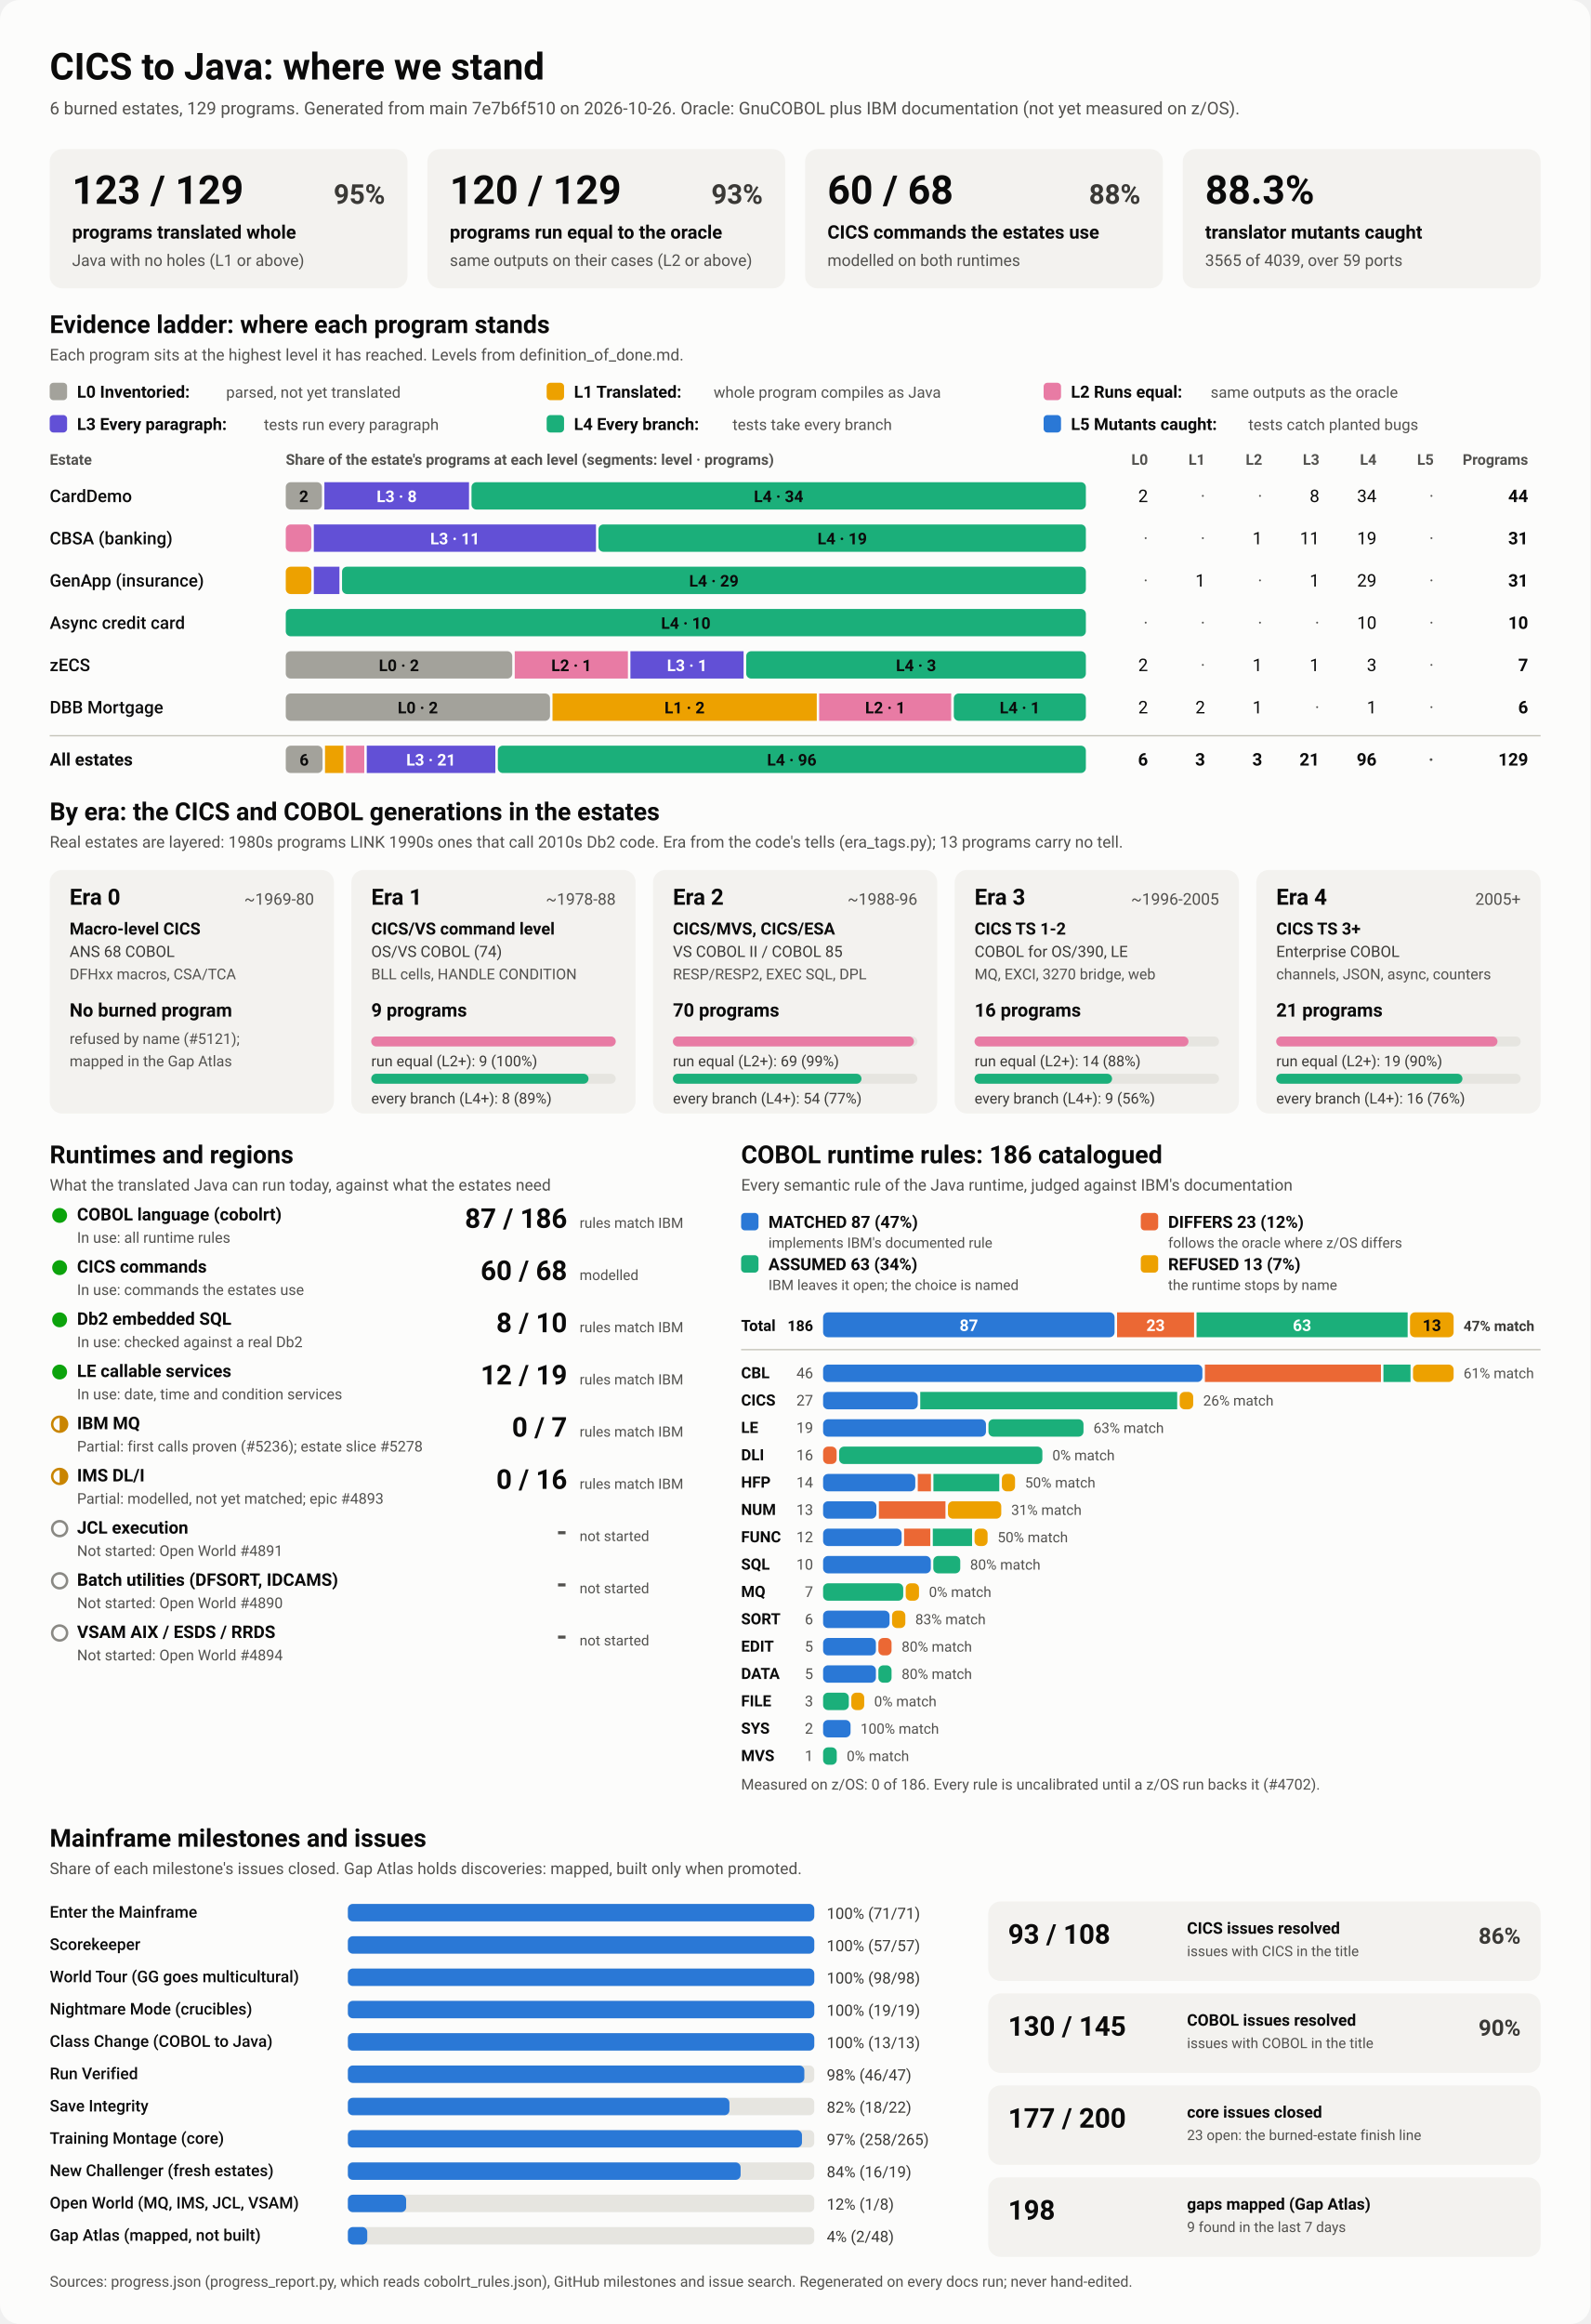
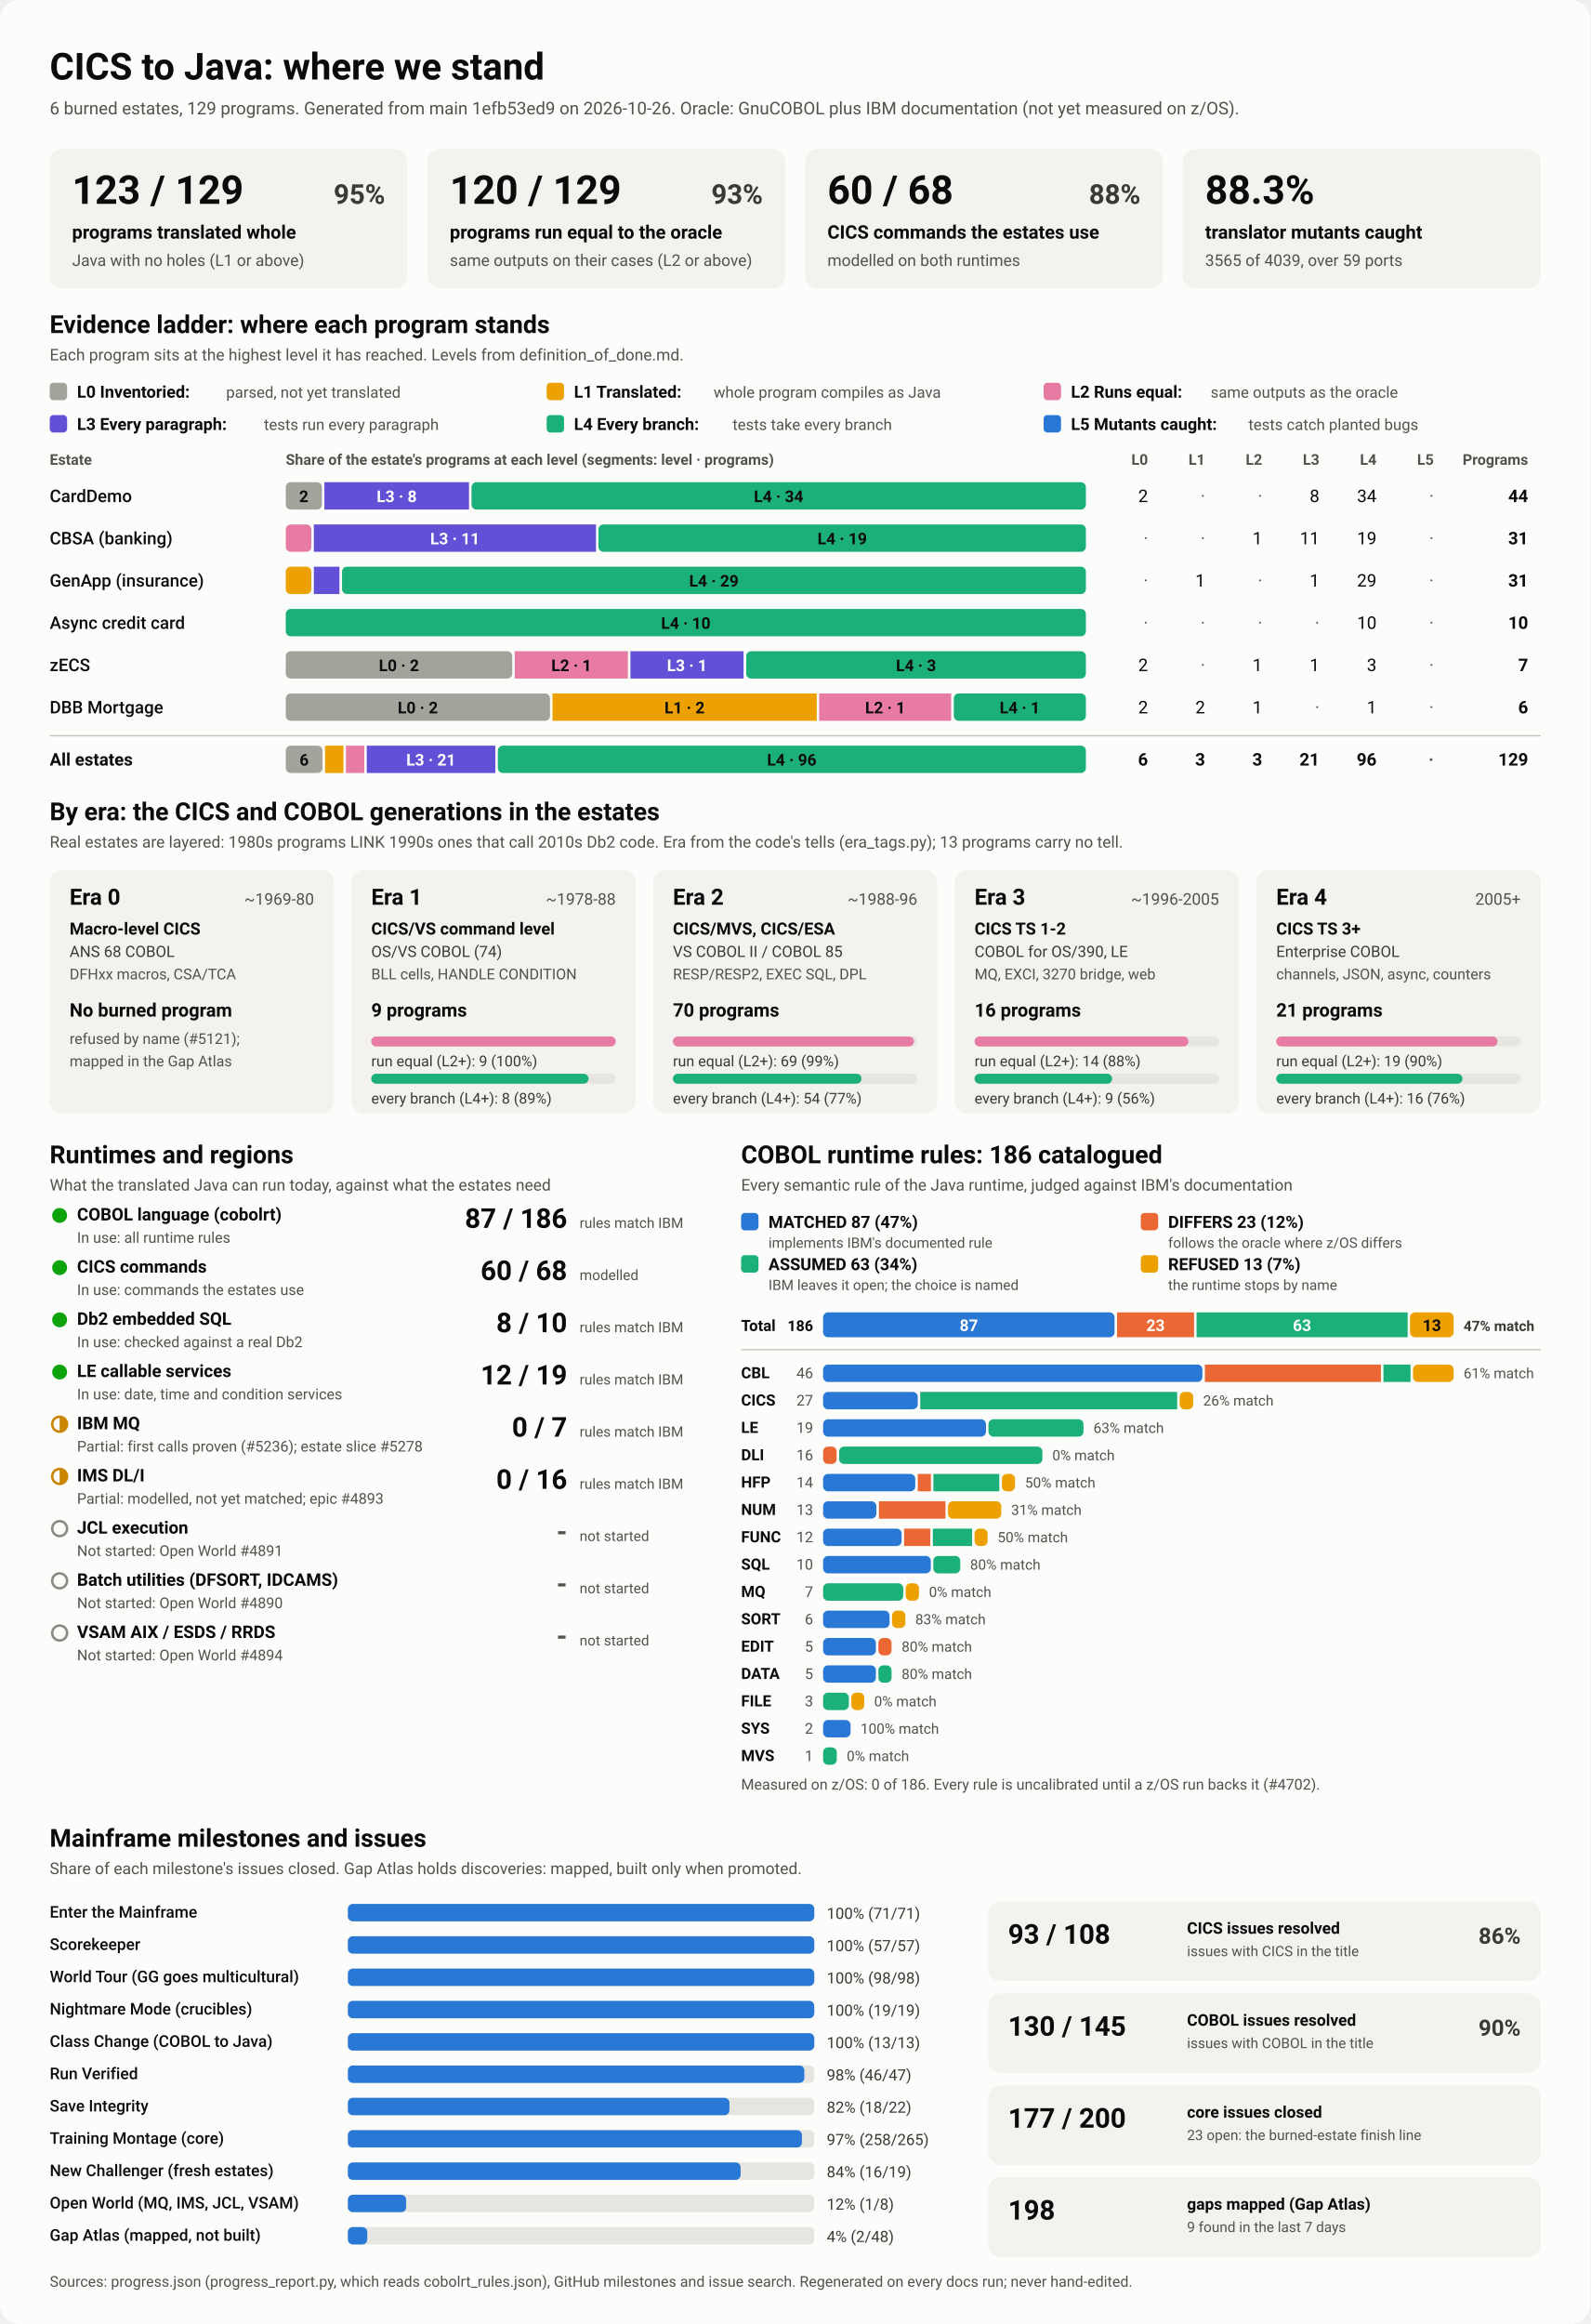
<svg xmlns="http://www.w3.org/2000/svg" viewBox="0 0 1280 1870" width="1280" height="1870" role="img" aria-labelledby="ttl">
  <style>
    svg { font-family: system-ui, -apple-system, 'Segoe UI', Roboto, Helvetica, Arial, sans-serif; }
    .bg { fill: #fcfcfb; }
    .card { fill: #f3f2ef; }
    .track { fill: #e6e5e0; }
    .rule { stroke: #c3c2b7; stroke-width: 1; }
    .t1 { fill: #0b0b0b; } .t2 { fill: #3a3936; } .t3 { fill: #52514e; }
    .on-dark { fill: #ffffff; } .on-light { fill: #0b0b0b; }
    .lv0 { fill: #a3a29b; } .lv1 { fill: #eda100; } .lv2 { fill: #e87ba4; } .lv3 { fill: #6250d6; } .lv4 { fill: #1baf7a; } .lv5 { fill: #2a78d6; } 
    .s0 { fill: #2a78d6; } .s1 { fill: #eb6834; } .s2 { fill: #1baf7a; } .s3 { fill: #eda100; } 
    .prog { fill: #2a78d6; }
    .st-good { fill: #0ca30c; } .st-warn { fill: none; stroke: #c98500; stroke-width: 2; }
    .st-warn-fill { fill: #c98500; } .st-none { fill: none; stroke: #8a8984; stroke-width: 2; }
    @media (prefers-color-scheme: dark) {
      .bg { fill: #1a1a19; } .card { fill: #242422; } .track { fill: #383835; } .rule { stroke: #52514e; }
      .t1 { fill: #f0efec; } .t2 { fill: #dddcd6; } .t3 { fill: #c3c2b7; }
      .on-light { fill: #0b0b0b; } .prog { fill: #3987e5; }
      .lv0 { fill: #6b6a64; } .lv1 { fill: #c98500; } .lv2 { fill: #d55181; } .lv3 { fill: #9085e9; } .lv4 { fill: #199e70; } .lv5 { fill: #3987e5; } 
      .s0 { fill: #3987e5; } .s1 { fill: #d95926; } .s2 { fill: #199e70; } .s3 { fill: #c98500; } 
    }
  </style>
  <rect class="bg" width="1280" height="1870" rx="16" />
  <text x="40.0" y="64.0" class="t1" font-size="30" font-weight="700" text-anchor="start">CICS to Java: where we stand</text>
-   <text x="40.0" y="92.0" class="t3" font-size="14" font-weight="400" text-anchor="start">6 burned estates, 129 programs. Generated from main 7e7b6f510 on 2026-10-26. Oracle: GnuCOBOL plus IBM documentation (not yet measured on z/OS).</text>
+   <text x="40.0" y="92.0" class="t3" font-size="14" font-weight="400" text-anchor="start">6 burned estates, 129 programs. Generated from main 1efb53ed9 on 2026-10-26. Oracle: GnuCOBOL plus IBM documentation (not yet measured on z/OS).</text>
  <rect x="40.0" y="120.0" width="288.0" height="112.0" rx="10" class="card" />
  <text x="58.0" y="164.0" class="t1" font-size="32" font-weight="700" text-anchor="start">123 / 129</text>
  <text x="310.0" y="164.0" class="t2" font-size="22" font-weight="600" text-anchor="end">95%</text>
  <text x="58.0" y="192.0" class="t1" font-size="15" font-weight="600" text-anchor="start">programs translated whole</text>
  <text x="58.0" y="214.0" class="t3" font-size="13" font-weight="400" text-anchor="start">Java with no holes (L1 or above)</text>
  <rect x="344.0" y="120.0" width="288.0" height="112.0" rx="10" class="card" />
  <text x="362.0" y="164.0" class="t1" font-size="32" font-weight="700" text-anchor="start">120 / 129</text>
  <text x="614.0" y="164.0" class="t2" font-size="22" font-weight="600" text-anchor="end">93%</text>
  <text x="362.0" y="192.0" class="t1" font-size="15" font-weight="600" text-anchor="start">programs run equal to the oracle</text>
  <text x="362.0" y="214.0" class="t3" font-size="13" font-weight="400" text-anchor="start">same outputs on their cases (L2 or above)</text>
  <rect x="648.0" y="120.0" width="288.0" height="112.0" rx="10" class="card" />
  <text x="666.0" y="164.0" class="t1" font-size="32" font-weight="700" text-anchor="start">60 / 68</text>
  <text x="918.0" y="164.0" class="t2" font-size="22" font-weight="600" text-anchor="end">88%</text>
  <text x="666.0" y="192.0" class="t1" font-size="15" font-weight="600" text-anchor="start">CICS commands the estates use</text>
  <text x="666.0" y="214.0" class="t3" font-size="13" font-weight="400" text-anchor="start">modelled on both runtimes</text>
  <rect x="952.0" y="120.0" width="288.0" height="112.0" rx="10" class="card" />
  <text x="970.0" y="164.0" class="t1" font-size="32" font-weight="700" text-anchor="start">88.3%</text>
  <text x="970.0" y="192.0" class="t1" font-size="15" font-weight="600" text-anchor="start">translator mutants caught</text>
  <text x="970.0" y="214.0" class="t3" font-size="13" font-weight="400" text-anchor="start">3565 of 4039, over 59 ports</text>
  <text x="40.0" y="268.0" class="t1" font-size="20" font-weight="700" text-anchor="start">Evidence ladder: where each program stands</text>
  <text x="40.0" y="290.0" class="t3" font-size="13" font-weight="400" text-anchor="start">Each program sits at the highest level it has reached. Levels from definition_of_done.md.</text>
  <rect x="40.0" y="308.0" width="14.0" height="14.0" rx="3" class="lv0" />
  <text x="62.0" y="320.0" class="t1" font-size="13.5" font-weight="600" text-anchor="start">L0 Inventoried:</text>
  <text x="182.0" y="320.0" class="t3" font-size="12.5" font-weight="400" text-anchor="start">parsed, not yet translated</text>
  <rect x="440.0" y="308.0" width="14.0" height="14.0" rx="3" class="lv1" />
  <text x="462.0" y="320.0" class="t1" font-size="13.5" font-weight="600" text-anchor="start">L1 Translated:</text>
  <text x="574.4" y="320.0" class="t3" font-size="12.5" font-weight="400" text-anchor="start">whole program compiles as Java</text>
  <rect x="840.0" y="308.0" width="14.0" height="14.0" rx="3" class="lv2" />
  <text x="862.0" y="320.0" class="t1" font-size="13.5" font-weight="600" text-anchor="start">L2 Runs equal:</text>
  <text x="974.4" y="320.0" class="t3" font-size="12.5" font-weight="400" text-anchor="start">same outputs as the oracle</text>
  <rect x="40.0" y="334.0" width="14.0" height="14.0" rx="3" class="lv3" />
  <text x="62.0" y="346.0" class="t1" font-size="13.5" font-weight="600" text-anchor="start">L3 Every paragraph:</text>
  <text x="212.4" y="346.0" class="t3" font-size="12.5" font-weight="400" text-anchor="start">tests run every paragraph</text>
  <rect x="440.0" y="334.0" width="14.0" height="14.0" rx="3" class="lv4" />
  <text x="462.0" y="346.0" class="t1" font-size="13.5" font-weight="600" text-anchor="start">L4 Every branch:</text>
  <text x="589.6" y="346.0" class="t3" font-size="12.5" font-weight="400" text-anchor="start">tests take every branch</text>
  <rect x="840.0" y="334.0" width="14.0" height="14.0" rx="3" class="lv5" />
  <text x="862.0" y="346.0" class="t1" font-size="13.5" font-weight="600" text-anchor="start">L5 Mutants caught:</text>
  <text x="1004.8" y="346.0" class="t3" font-size="12.5" font-weight="400" text-anchor="start">tests catch planted bugs</text>
  <text x="40.0" y="374.0" class="t3" font-size="12" font-weight="600" text-anchor="start">Estate</text>
  <text x="230.0" y="374.0" class="t3" font-size="12" font-weight="600" text-anchor="start">Share of the estate's programs at each level (segments: level · programs)</text>
  <text x="924.0" y="374.0" class="t3" font-size="12" font-weight="600" text-anchor="end">L0</text>
  <text x="970.0" y="374.0" class="t3" font-size="12" font-weight="600" text-anchor="end">L1</text>
  <text x="1016.0" y="374.0" class="t3" font-size="12" font-weight="600" text-anchor="end">L2</text>
  <text x="1062.0" y="374.0" class="t3" font-size="12" font-weight="600" text-anchor="end">L3</text>
  <text x="1108.0" y="374.0" class="t3" font-size="12" font-weight="600" text-anchor="end">L4</text>
  <text x="1154.0" y="374.0" class="t3" font-size="12" font-weight="600" text-anchor="end">L5</text>
  <text x="1230.0" y="374.0" class="t3" font-size="12" font-weight="600" text-anchor="end">Programs</text>
  <text x="40.0" y="404.0" class="t1" font-size="14" font-weight="500" text-anchor="start">CardDemo</text>
  <rect x="230.0" y="388.0" width="29.1" height="22.0" rx="4" class="lv0" />
  <text x="244.5" y="404.0" class="on-light" font-size="13" font-weight="600" text-anchor="middle">2</text>
  <rect x="261.1" y="388.0" width="116.4" height="22.0" rx="0" class="lv3" />
  <text x="319.3" y="404.0" class="on-dark" font-size="13" font-weight="600" text-anchor="middle">L3 · 8</text>
  <rect x="379.5" y="388.0" width="494.5" height="22.0" rx="4" class="lv4" />
  <text x="626.7" y="404.0" class="on-light" font-size="13" font-weight="600" text-anchor="middle">L4 · 34</text>
  <text x="924.0" y="404.0" class="t1" font-size="14" font-weight="400" text-anchor="end">2</text>
  <text x="970.0" y="404.0" class="t3" font-size="14" font-weight="400" text-anchor="end">·</text>
  <text x="1016.0" y="404.0" class="t3" font-size="14" font-weight="400" text-anchor="end">·</text>
  <text x="1062.0" y="404.0" class="t1" font-size="14" font-weight="400" text-anchor="end">8</text>
  <text x="1108.0" y="404.0" class="t1" font-size="14" font-weight="400" text-anchor="end">34</text>
  <text x="1154.0" y="404.0" class="t3" font-size="14" font-weight="400" text-anchor="end">·</text>
  <text x="1230.0" y="404.0" class="t1" font-size="14" font-weight="700" text-anchor="end">44</text>
  <text x="40.0" y="438.0" class="t1" font-size="14" font-weight="500" text-anchor="start">CBSA (banking)</text>
  <rect x="230.0" y="422.0" width="20.6" height="22.0" rx="4" class="lv2" />
  <rect x="252.6" y="422.0" width="227.1" height="22.0" rx="0" class="lv3" />
  <text x="366.2" y="438.0" class="on-dark" font-size="13" font-weight="600" text-anchor="middle">L3 · 11</text>
  <rect x="481.7" y="422.0" width="392.3" height="22.0" rx="4" class="lv4" />
  <text x="677.9" y="438.0" class="on-light" font-size="13" font-weight="600" text-anchor="middle">L4 · 19</text>
  <text x="924.0" y="438.0" class="t3" font-size="14" font-weight="400" text-anchor="end">·</text>
  <text x="970.0" y="438.0" class="t3" font-size="14" font-weight="400" text-anchor="end">·</text>
  <text x="1016.0" y="438.0" class="t1" font-size="14" font-weight="400" text-anchor="end">1</text>
  <text x="1062.0" y="438.0" class="t1" font-size="14" font-weight="400" text-anchor="end">11</text>
  <text x="1108.0" y="438.0" class="t1" font-size="14" font-weight="400" text-anchor="end">19</text>
  <text x="1154.0" y="438.0" class="t3" font-size="14" font-weight="400" text-anchor="end">·</text>
  <text x="1230.0" y="438.0" class="t1" font-size="14" font-weight="700" text-anchor="end">31</text>
  <text x="40.0" y="472.0" class="t1" font-size="14" font-weight="500" text-anchor="start">GenApp (insurance)</text>
  <rect x="230.0" y="456.0" width="20.6" height="22.0" rx="4" class="lv1" />
  <rect x="252.6" y="456.0" width="20.6" height="22.0" rx="0" class="lv3" />
  <rect x="275.3" y="456.0" width="598.7" height="22.0" rx="4" class="lv4" />
  <text x="574.6" y="472.0" class="on-light" font-size="13" font-weight="600" text-anchor="middle">L4 · 29</text>
  <text x="924.0" y="472.0" class="t3" font-size="14" font-weight="400" text-anchor="end">·</text>
  <text x="970.0" y="472.0" class="t1" font-size="14" font-weight="400" text-anchor="end">1</text>
  <text x="1016.0" y="472.0" class="t3" font-size="14" font-weight="400" text-anchor="end">·</text>
  <text x="1062.0" y="472.0" class="t1" font-size="14" font-weight="400" text-anchor="end">1</text>
  <text x="1108.0" y="472.0" class="t1" font-size="14" font-weight="400" text-anchor="end">29</text>
  <text x="1154.0" y="472.0" class="t3" font-size="14" font-weight="400" text-anchor="end">·</text>
  <text x="1230.0" y="472.0" class="t1" font-size="14" font-weight="700" text-anchor="end">31</text>
  <text x="40.0" y="506.0" class="t1" font-size="14" font-weight="500" text-anchor="start">Async credit card</text>
  <rect x="230.0" y="490.0" width="644.0" height="22.0" rx="4" class="lv4" />
  <text x="552.0" y="506.0" class="on-light" font-size="13" font-weight="600" text-anchor="middle">L4 · 10</text>
  <text x="924.0" y="506.0" class="t3" font-size="14" font-weight="400" text-anchor="end">·</text>
  <text x="970.0" y="506.0" class="t3" font-size="14" font-weight="400" text-anchor="end">·</text>
  <text x="1016.0" y="506.0" class="t3" font-size="14" font-weight="400" text-anchor="end">·</text>
  <text x="1062.0" y="506.0" class="t3" font-size="14" font-weight="400" text-anchor="end">·</text>
  <text x="1108.0" y="506.0" class="t1" font-size="14" font-weight="400" text-anchor="end">10</text>
  <text x="1154.0" y="506.0" class="t3" font-size="14" font-weight="400" text-anchor="end">·</text>
  <text x="1230.0" y="506.0" class="t1" font-size="14" font-weight="700" text-anchor="end">10</text>
  <text x="40.0" y="540.0" class="t1" font-size="14" font-weight="500" text-anchor="start">zECS</text>
  <rect x="230.0" y="524.0" width="182.3" height="22.0" rx="4" class="lv0" />
  <text x="321.1" y="540.0" class="on-light" font-size="13" font-weight="600" text-anchor="middle">L0 · 2</text>
  <rect x="414.3" y="524.0" width="91.1" height="22.0" rx="0" class="lv2" />
  <text x="459.9" y="540.0" class="on-light" font-size="13" font-weight="600" text-anchor="middle">L2 · 1</text>
  <rect x="507.4" y="524.0" width="91.1" height="22.0" rx="0" class="lv3" />
  <text x="553.0" y="540.0" class="on-dark" font-size="13" font-weight="600" text-anchor="middle">L3 · 1</text>
  <rect x="600.6" y="524.0" width="273.4" height="22.0" rx="4" class="lv4" />
  <text x="737.3" y="540.0" class="on-light" font-size="13" font-weight="600" text-anchor="middle">L4 · 3</text>
  <text x="924.0" y="540.0" class="t1" font-size="14" font-weight="400" text-anchor="end">2</text>
  <text x="970.0" y="540.0" class="t3" font-size="14" font-weight="400" text-anchor="end">·</text>
  <text x="1016.0" y="540.0" class="t1" font-size="14" font-weight="400" text-anchor="end">1</text>
  <text x="1062.0" y="540.0" class="t1" font-size="14" font-weight="400" text-anchor="end">1</text>
  <text x="1108.0" y="540.0" class="t1" font-size="14" font-weight="400" text-anchor="end">3</text>
  <text x="1154.0" y="540.0" class="t3" font-size="14" font-weight="400" text-anchor="end">·</text>
  <text x="1230.0" y="540.0" class="t1" font-size="14" font-weight="700" text-anchor="end">7</text>
  <text x="40.0" y="574.0" class="t1" font-size="14" font-weight="500" text-anchor="start">DBB Mortgage</text>
  <rect x="230.0" y="558.0" width="212.7" height="22.0" rx="4" class="lv0" />
  <text x="336.3" y="574.0" class="on-light" font-size="13" font-weight="600" text-anchor="middle">L0 · 2</text>
  <rect x="444.7" y="558.0" width="212.7" height="22.0" rx="0" class="lv1" />
  <text x="551.0" y="574.0" class="on-light" font-size="13" font-weight="600" text-anchor="middle">L1 · 2</text>
  <rect x="659.3" y="558.0" width="106.3" height="22.0" rx="0" class="lv2" />
  <text x="712.5" y="574.0" class="on-light" font-size="13" font-weight="600" text-anchor="middle">L2 · 1</text>
  <rect x="767.7" y="558.0" width="106.3" height="22.0" rx="4" class="lv4" />
  <text x="820.8" y="574.0" class="on-light" font-size="13" font-weight="600" text-anchor="middle">L4 · 1</text>
  <text x="924.0" y="574.0" class="t1" font-size="14" font-weight="400" text-anchor="end">2</text>
  <text x="970.0" y="574.0" class="t1" font-size="14" font-weight="400" text-anchor="end">2</text>
  <text x="1016.0" y="574.0" class="t1" font-size="14" font-weight="400" text-anchor="end">1</text>
  <text x="1062.0" y="574.0" class="t3" font-size="14" font-weight="400" text-anchor="end">·</text>
  <text x="1108.0" y="574.0" class="t1" font-size="14" font-weight="400" text-anchor="end">1</text>
  <text x="1154.0" y="574.0" class="t3" font-size="14" font-weight="400" text-anchor="end">·</text>
  <text x="1230.0" y="574.0" class="t1" font-size="14" font-weight="700" text-anchor="end">6</text>
  <line x1="40" x2="1240" y1="592" y2="592" class="rule" />
  <text x="40.0" y="616.0" class="t1" font-size="14" font-weight="700" text-anchor="start">All estates</text>
  <rect x="230.0" y="600.0" width="29.6" height="22.0" rx="4" class="lv0" />
  <text x="244.8" y="616.0" class="on-light" font-size="13" font-weight="600" text-anchor="middle">6</text>
  <rect x="261.6" y="600.0" width="14.8" height="22.0" rx="0" class="lv1" />
  <rect x="278.4" y="600.0" width="14.8" height="22.0" rx="0" class="lv2" />
  <rect x="295.2" y="600.0" width="103.5" height="22.0" rx="0" class="lv3" />
  <text x="346.9" y="616.0" class="on-dark" font-size="13" font-weight="600" text-anchor="middle">L3 · 21</text>
  <rect x="400.7" y="600.0" width="473.3" height="22.0" rx="4" class="lv4" />
  <text x="637.3" y="616.0" class="on-light" font-size="13" font-weight="600" text-anchor="middle">L4 · 96</text>
  <text x="924.0" y="616.0" class="t1" font-size="14" font-weight="700" text-anchor="end">6</text>
  <text x="970.0" y="616.0" class="t1" font-size="14" font-weight="700" text-anchor="end">3</text>
  <text x="1016.0" y="616.0" class="t1" font-size="14" font-weight="700" text-anchor="end">3</text>
  <text x="1062.0" y="616.0" class="t1" font-size="14" font-weight="700" text-anchor="end">21</text>
  <text x="1108.0" y="616.0" class="t1" font-size="14" font-weight="700" text-anchor="end">96</text>
  <text x="1154.0" y="616.0" class="t3" font-size="14" font-weight="700" text-anchor="end">·</text>
  <text x="1230.0" y="616.0" class="t1" font-size="14" font-weight="700" text-anchor="end">129</text>
  <text x="40.0" y="660.0" class="t1" font-size="20" font-weight="700" text-anchor="start">By era: the CICS and COBOL generations in the estates</text>
  <text x="40.0" y="682.0" class="t3" font-size="13" font-weight="400" text-anchor="start">Real estates are layered: 1980s programs LINK 1990s ones that call 2010s Db2 code. Era from the code's tells (era_tags.py); 13 programs carry no tell.</text>
  <rect x="40.0" y="700.0" width="228.8" height="196.0" rx="10" class="card" />
  <text x="56.0" y="728.0" class="t1" font-size="18" font-weight="700" text-anchor="start">Era 0</text>
  <text x="252.8" y="728.0" class="t3" font-size="13" font-weight="400" text-anchor="end">~1969-80</text>
  <text x="56.0" y="752.0" class="t1" font-size="13.5" font-weight="600" text-anchor="start">Macro-level CICS</text>
  <text x="56.0" y="770.0" class="t2" font-size="12.5" font-weight="400" text-anchor="start">ANS 68 COBOL</text>
  <text x="56.0" y="788.0" class="t3" font-size="12" font-weight="400" text-anchor="start">DFHxx macros, CSA/TCA</text>
  <text x="56.0" y="818.0" class="t1" font-size="15" font-weight="700" text-anchor="start">No burned program</text>
  <text x="56.0" y="840.0" class="t3" font-size="12" font-weight="400" text-anchor="start">refused by name (#5121);</text>
  <text x="56.0" y="858.0" class="t3" font-size="12" font-weight="400" text-anchor="start">mapped in the Gap Atlas</text>
  <rect x="282.8" y="700.0" width="228.8" height="196.0" rx="10" class="card" />
  <text x="298.8" y="728.0" class="t1" font-size="18" font-weight="700" text-anchor="start">Era 1</text>
  <text x="495.6" y="728.0" class="t3" font-size="13" font-weight="400" text-anchor="end">~1978-88</text>
  <text x="298.8" y="752.0" class="t1" font-size="13.5" font-weight="600" text-anchor="start">CICS/VS command level</text>
  <text x="298.8" y="770.0" class="t2" font-size="12.5" font-weight="400" text-anchor="start">OS/VS COBOL (74)</text>
  <text x="298.8" y="788.0" class="t3" font-size="12" font-weight="400" text-anchor="start">BLL cells, HANDLE CONDITION</text>
  <text x="298.8" y="818.0" class="t1" font-size="15" font-weight="700" text-anchor="start">9 programs</text>
  <rect x="298.8" y="834.0" width="196.8" height="8.0" rx="4" class="track" />
  <rect x="298.8" y="834.0" width="196.8" height="8.0" rx="4" class="lv2" />
  <text x="298.8" y="858.0" class="t2" font-size="12" font-weight="400" text-anchor="start">run equal (L2+): 9 (100%)</text>
  <rect x="298.8" y="864.0" width="196.8" height="8.0" rx="4" class="track" />
  <rect x="298.8" y="864.0" width="174.9" height="8.0" rx="4" class="lv4" />
  <text x="298.8" y="888.0" class="t2" font-size="12" font-weight="400" text-anchor="start">every branch (L4+): 8 (89%)</text>
  <rect x="525.6" y="700.0" width="228.8" height="196.0" rx="10" class="card" />
  <text x="541.6" y="728.0" class="t1" font-size="18" font-weight="700" text-anchor="start">Era 2</text>
  <text x="738.4" y="728.0" class="t3" font-size="13" font-weight="400" text-anchor="end">~1988-96</text>
  <text x="541.6" y="752.0" class="t1" font-size="13.5" font-weight="600" text-anchor="start">CICS/MVS, CICS/ESA</text>
  <text x="541.6" y="770.0" class="t2" font-size="12.5" font-weight="400" text-anchor="start">VS COBOL II / COBOL 85</text>
  <text x="541.6" y="788.0" class="t3" font-size="12" font-weight="400" text-anchor="start">RESP/RESP2, EXEC SQL, DPL</text>
  <text x="541.6" y="818.0" class="t1" font-size="15" font-weight="700" text-anchor="start">70 programs</text>
  <rect x="541.6" y="834.0" width="196.8" height="8.0" rx="4" class="track" />
  <rect x="541.6" y="834.0" width="194.0" height="8.0" rx="4" class="lv2" />
  <text x="541.6" y="858.0" class="t2" font-size="12" font-weight="400" text-anchor="start">run equal (L2+): 69 (99%)</text>
  <rect x="541.6" y="864.0" width="196.8" height="8.0" rx="4" class="track" />
  <rect x="541.6" y="864.0" width="151.8" height="8.0" rx="4" class="lv4" />
  <text x="541.6" y="888.0" class="t2" font-size="12" font-weight="400" text-anchor="start">every branch (L4+): 54 (77%)</text>
  <rect x="768.4" y="700.0" width="228.8" height="196.0" rx="10" class="card" />
  <text x="784.4" y="728.0" class="t1" font-size="18" font-weight="700" text-anchor="start">Era 3</text>
  <text x="981.2" y="728.0" class="t3" font-size="13" font-weight="400" text-anchor="end">~1996-2005</text>
  <text x="784.4" y="752.0" class="t1" font-size="13.5" font-weight="600" text-anchor="start">CICS TS 1-2</text>
  <text x="784.4" y="770.0" class="t2" font-size="12.5" font-weight="400" text-anchor="start">COBOL for OS/390, LE</text>
  <text x="784.4" y="788.0" class="t3" font-size="12" font-weight="400" text-anchor="start">MQ, EXCI, 3270 bridge, web</text>
  <text x="784.4" y="818.0" class="t1" font-size="15" font-weight="700" text-anchor="start">16 programs</text>
  <rect x="784.4" y="834.0" width="196.8" height="8.0" rx="4" class="track" />
  <rect x="784.4" y="834.0" width="172.2" height="8.0" rx="4" class="lv2" />
  <text x="784.4" y="858.0" class="t2" font-size="12" font-weight="400" text-anchor="start">run equal (L2+): 14 (88%)</text>
  <rect x="784.4" y="864.0" width="196.8" height="8.0" rx="4" class="track" />
  <rect x="784.4" y="864.0" width="110.7" height="8.0" rx="4" class="lv4" />
  <text x="784.4" y="888.0" class="t2" font-size="12" font-weight="400" text-anchor="start">every branch (L4+): 9 (56%)</text>
  <rect x="1011.2" y="700.0" width="228.8" height="196.0" rx="10" class="card" />
  <text x="1027.2" y="728.0" class="t1" font-size="18" font-weight="700" text-anchor="start">Era 4</text>
  <text x="1224.0" y="728.0" class="t3" font-size="13" font-weight="400" text-anchor="end">2005+</text>
  <text x="1027.2" y="752.0" class="t1" font-size="13.5" font-weight="600" text-anchor="start">CICS TS 3+</text>
  <text x="1027.2" y="770.0" class="t2" font-size="12.5" font-weight="400" text-anchor="start">Enterprise COBOL</text>
  <text x="1027.2" y="788.0" class="t3" font-size="12" font-weight="400" text-anchor="start">channels, JSON, async, counters</text>
  <text x="1027.2" y="818.0" class="t1" font-size="15" font-weight="700" text-anchor="start">21 programs</text>
  <rect x="1027.2" y="834.0" width="196.8" height="8.0" rx="4" class="track" />
  <rect x="1027.2" y="834.0" width="178.1" height="8.0" rx="4" class="lv2" />
  <text x="1027.2" y="858.0" class="t2" font-size="12" font-weight="400" text-anchor="start">run equal (L2+): 19 (90%)</text>
  <rect x="1027.2" y="864.0" width="196.8" height="8.0" rx="4" class="track" />
  <rect x="1027.2" y="864.0" width="149.9" height="8.0" rx="4" class="lv4" />
  <text x="1027.2" y="888.0" class="t2" font-size="12" font-weight="400" text-anchor="start">every branch (L4+): 16 (76%)</text>
  <text x="40.0" y="936.0" class="t1" font-size="20" font-weight="700" text-anchor="start">Runtimes and regions</text>
  <text x="40.0" y="958.0" class="t3" font-size="13" font-weight="400" text-anchor="start">What the translated Java can run today, against what the estates need</text>
  <circle cx="48" cy="978" r="6" class="st-good" />
  <text x="62.0" y="982.0" class="t1" font-size="14" font-weight="600" text-anchor="start">COBOL language (cobolrt)</text>
  <text x="62.0" y="1000.0" class="t3" font-size="12" font-weight="400" text-anchor="start">In use: all runtime rules</text>
  <text x="456.5" y="988.0" class="t1" font-size="22" font-weight="700" text-anchor="end">87 / 186</text>
  <text x="466.5" y="988.0" class="t3" font-size="11.5" font-weight="400" text-anchor="start">rules match IBM</text>
  <circle cx="48" cy="1020" r="6" class="st-good" />
  <text x="62.0" y="1024.0" class="t1" font-size="14" font-weight="600" text-anchor="start">CICS commands</text>
  <text x="62.0" y="1042.0" class="t3" font-size="12" font-weight="400" text-anchor="start">In use: commands the estates use</text>
  <text x="456.5" y="1030.0" class="t1" font-size="22" font-weight="700" text-anchor="end">60 / 68</text>
  <text x="466.5" y="1030.0" class="t3" font-size="11.5" font-weight="400" text-anchor="start">modelled</text>
  <circle cx="48" cy="1062" r="6" class="st-good" />
  <text x="62.0" y="1066.0" class="t1" font-size="14" font-weight="600" text-anchor="start">Db2 embedded SQL</text>
  <text x="62.0" y="1084.0" class="t3" font-size="12" font-weight="400" text-anchor="start">In use: checked against a real Db2</text>
  <text x="456.5" y="1072.0" class="t1" font-size="22" font-weight="700" text-anchor="end">8 / 10</text>
  <text x="466.5" y="1072.0" class="t3" font-size="11.5" font-weight="400" text-anchor="start">rules match IBM</text>
  <circle cx="48" cy="1104" r="6" class="st-good" />
  <text x="62.0" y="1108.0" class="t1" font-size="14" font-weight="600" text-anchor="start">LE callable services</text>
  <text x="62.0" y="1126.0" class="t3" font-size="12" font-weight="400" text-anchor="start">In use: date, time and condition services</text>
  <text x="456.5" y="1114.0" class="t1" font-size="22" font-weight="700" text-anchor="end">12 / 19</text>
  <text x="466.5" y="1114.0" class="t3" font-size="11.5" font-weight="400" text-anchor="start">rules match IBM</text>
  <circle cx="48" cy="1146" r="6" class="st-warn" />
  <path d="M 48 1140 A 6 6 0 0 1 48 1152 Z" class="st-warn-fill" />
  <text x="62.0" y="1150.0" class="t1" font-size="14" font-weight="600" text-anchor="start">IBM MQ</text>
  <text x="62.0" y="1168.0" class="t3" font-size="12" font-weight="400" text-anchor="start">Partial: first calls proven (#5236); estate slice #5278</text>
  <text x="456.5" y="1156.0" class="t1" font-size="22" font-weight="700" text-anchor="end">0 / 7</text>
  <text x="466.5" y="1156.0" class="t3" font-size="11.5" font-weight="400" text-anchor="start">rules match IBM</text>
  <circle cx="48" cy="1188" r="6" class="st-warn" />
  <path d="M 48 1182 A 6 6 0 0 1 48 1194 Z" class="st-warn-fill" />
  <text x="62.0" y="1192.0" class="t1" font-size="14" font-weight="600" text-anchor="start">IMS DL/I</text>
  <text x="62.0" y="1210.0" class="t3" font-size="12" font-weight="400" text-anchor="start">Partial: modelled, not yet matched; epic #4893</text>
  <text x="456.5" y="1198.0" class="t1" font-size="22" font-weight="700" text-anchor="end">0 / 16</text>
  <text x="466.5" y="1198.0" class="t3" font-size="11.5" font-weight="400" text-anchor="start">rules match IBM</text>
  <circle cx="48" cy="1230" r="6" class="st-none" />
  <text x="62.0" y="1234.0" class="t1" font-size="14" font-weight="600" text-anchor="start">JCL execution</text>
  <text x="62.0" y="1252.0" class="t3" font-size="12" font-weight="400" text-anchor="start">Not started: Open World #4891</text>
  <text x="456.5" y="1240.0" class="t3" font-size="22" font-weight="700" text-anchor="end">-</text>
  <text x="466.5" y="1240.0" class="t3" font-size="11.5" font-weight="400" text-anchor="start">not started</text>
  <circle cx="48" cy="1272" r="6" class="st-none" />
  <text x="62.0" y="1276.0" class="t1" font-size="14" font-weight="600" text-anchor="start">Batch utilities (DFSORT, IDCAMS)</text>
  <text x="62.0" y="1294.0" class="t3" font-size="12" font-weight="400" text-anchor="start">Not started: Open World #4890</text>
  <text x="456.5" y="1282.0" class="t3" font-size="22" font-weight="700" text-anchor="end">-</text>
  <text x="466.5" y="1282.0" class="t3" font-size="11.5" font-weight="400" text-anchor="start">not started</text>
  <circle cx="48" cy="1314" r="6" class="st-none" />
  <text x="62.0" y="1318.0" class="t1" font-size="14" font-weight="600" text-anchor="start">VSAM AIX / ESDS / RRDS</text>
  <text x="62.0" y="1336.0" class="t3" font-size="12" font-weight="400" text-anchor="start">Not started: Open World #4894</text>
  <text x="456.5" y="1324.0" class="t3" font-size="22" font-weight="700" text-anchor="end">-</text>
  <text x="466.5" y="1324.0" class="t3" font-size="11.5" font-weight="400" text-anchor="start">not started</text>
  <text x="596.5" y="936.0" class="t1" font-size="20" font-weight="700" text-anchor="start">COBOL runtime rules: 186 catalogued</text>
  <text x="596.5" y="958.0" class="t3" font-size="13" font-weight="400" text-anchor="start">Every semantic rule of the Java runtime, judged against IBM's documentation</text>
  <rect x="596.5" y="976.0" width="14.0" height="14.0" rx="3" class="s0" />
  <text x="618.5" y="988.0" class="t1" font-size="13.5" font-weight="600" text-anchor="start">MATCHED  87 (47%)</text>
  <text x="618.5" y="1004.0" class="t3" font-size="11.5" font-weight="400" text-anchor="start">implements IBM's documented rule</text>
  <rect x="918.2" y="976.0" width="14.0" height="14.0" rx="3" class="s1" />
  <text x="940.2" y="988.0" class="t1" font-size="13.5" font-weight="600" text-anchor="start">DIFFERS  23 (12%)</text>
  <text x="940.2" y="1004.0" class="t3" font-size="11.5" font-weight="400" text-anchor="start">follows the oracle where z/OS differs</text>
  <rect x="596.5" y="1010.0" width="14.0" height="14.0" rx="3" class="s2" />
  <text x="618.5" y="1022.0" class="t1" font-size="13.5" font-weight="600" text-anchor="start">ASSUMED  63 (34%)</text>
  <text x="618.5" y="1038.0" class="t3" font-size="11.5" font-weight="400" text-anchor="start">IBM leaves it open; the choice is named</text>
  <rect x="918.2" y="1010.0" width="14.0" height="14.0" rx="3" class="s3" />
  <text x="940.2" y="1022.0" class="t1" font-size="13.5" font-weight="600" text-anchor="start">REFUSED  13 (7%)</text>
  <text x="940.2" y="1038.0" class="t3" font-size="11.5" font-weight="400" text-anchor="start">the runtime stops by name</text>
  <text x="596.5" y="1071.0" class="t1" font-size="12.5" font-weight="700" text-anchor="start">Total</text>
  <text x="654.5" y="1071.0" class="t1" font-size="12" font-weight="700" text-anchor="end">186</text>
  <rect x="662.5" y="1056.0" width="234.6" height="20.0" rx="4" class="s0" />
  <text x="779.8" y="1071.0" class="on-dark" font-size="13" font-weight="600" text-anchor="middle">87</text>
  <rect x="899.1" y="1056.0" width="62.0" height="20.0" rx="0" class="s1" />
  <text x="930.1" y="1071.0" class="on-dark" font-size="13" font-weight="600" text-anchor="middle">23</text>
  <rect x="963.1" y="1056.0" width="169.9" height="20.0" rx="0" class="s2" />
  <text x="1048.0" y="1071.0" class="on-dark" font-size="13" font-weight="600" text-anchor="middle">63</text>
  <rect x="1134.9" y="1056.0" width="35.1" height="20.0" rx="4" class="s3" />
  <text x="1152.5" y="1071.0" class="on-light" font-size="13" font-weight="600" text-anchor="middle">13</text>
  <text x="1178.0" y="1071.0" class="t2" font-size="11.5" font-weight="600" text-anchor="start">47% match</text>
  <line x1="596.5" x2="1240.0" y1="1086" y2="1086" class="rule" />
  <text x="596.5" y="1109.0" class="t1" font-size="12.5" font-weight="600" text-anchor="start">CBL</text>
  <text x="654.5" y="1109.0" class="t3" font-size="12" font-weight="400" text-anchor="end">46</text>
  <rect x="662.5" y="1098.0" width="305.3" height="14.0" rx="4" class="s0" />
  <rect x="969.8" y="1098.0" width="141.7" height="14.0" rx="0" class="s1" />
  <rect x="1113.5" y="1098.0" width="21.8" height="14.0" rx="0" class="s2" />
  <rect x="1137.3" y="1098.0" width="32.7" height="14.0" rx="4" class="s3" />
  <text x="1178.0" y="1109.0" class="t3" font-size="11.5" font-weight="400" text-anchor="start">61% match</text>
  <text x="596.5" y="1131.0" class="t1" font-size="12.5" font-weight="600" text-anchor="start">CICS</text>
  <text x="654.5" y="1131.0" class="t3" font-size="12" font-weight="400" text-anchor="end">27</text>
  <rect x="662.5" y="1120.0" width="76.2" height="14.0" rx="4" class="s0" />
  <rect x="740.7" y="1120.0" width="206.8" height="14.0" rx="0" class="s2" />
  <rect x="949.5" y="1120.0" width="10.9" height="14.0" rx="4" class="s3" />
  <text x="968.4" y="1131.0" class="t3" font-size="11.5" font-weight="400" text-anchor="start">26% match</text>
  <text x="596.5" y="1153.0" class="t1" font-size="12.5" font-weight="600" text-anchor="start">LE</text>
  <text x="654.5" y="1153.0" class="t3" font-size="12" font-weight="400" text-anchor="end">19</text>
  <rect x="662.5" y="1142.0" width="131.1" height="14.0" rx="4" class="s0" />
  <rect x="795.6" y="1142.0" width="76.5" height="14.0" rx="4" class="s2" />
  <text x="880.1" y="1153.0" class="t3" font-size="11.5" font-weight="400" text-anchor="start">63% match</text>
  <text x="596.5" y="1175.0" class="t1" font-size="12.5" font-weight="600" text-anchor="start">DLI</text>
  <text x="654.5" y="1175.0" class="t3" font-size="12" font-weight="400" text-anchor="end">16</text>
  <rect x="662.5" y="1164.0" width="10.9" height="14.0" rx="4" class="s1" />
  <rect x="675.4" y="1164.0" width="163.6" height="14.0" rx="4" class="s2" />
  <text x="847.0" y="1175.0" class="t3" font-size="11.5" font-weight="400" text-anchor="start">0% match</text>
  <text x="596.5" y="1197.0" class="t1" font-size="12.5" font-weight="600" text-anchor="start">HFP</text>
  <text x="654.5" y="1197.0" class="t3" font-size="12" font-weight="400" text-anchor="end">14</text>
  <rect x="662.5" y="1186.0" width="74.2" height="14.0" rx="4" class="s0" />
  <rect x="738.7" y="1186.0" width="10.6" height="14.0" rx="0" class="s1" />
  <rect x="751.3" y="1186.0" width="53.0" height="14.0" rx="0" class="s2" />
  <rect x="806.4" y="1186.0" width="10.6" height="14.0" rx="4" class="s3" />
  <text x="825.0" y="1197.0" class="t3" font-size="11.5" font-weight="400" text-anchor="start">50% match</text>
  <text x="596.5" y="1219.0" class="t1" font-size="12.5" font-weight="600" text-anchor="start">NUM</text>
  <text x="654.5" y="1219.0" class="t3" font-size="12" font-weight="400" text-anchor="end">13</text>
  <rect x="662.5" y="1208.0" width="42.9" height="14.0" rx="4" class="s0" />
  <rect x="707.4" y="1208.0" width="53.6" height="14.0" rx="0" class="s1" />
  <rect x="763.0" y="1208.0" width="42.9" height="14.0" rx="4" class="s3" />
  <text x="813.9" y="1219.0" class="t3" font-size="11.5" font-weight="400" text-anchor="start">31% match</text>
  <text x="596.5" y="1241.0" class="t1" font-size="12.5" font-weight="600" text-anchor="start">FUNC</text>
  <text x="654.5" y="1241.0" class="t3" font-size="12" font-weight="400" text-anchor="end">12</text>
  <rect x="662.5" y="1230.0" width="63.2" height="14.0" rx="4" class="s0" />
  <rect x="727.7" y="1230.0" width="21.1" height="14.0" rx="0" class="s1" />
  <rect x="750.8" y="1230.0" width="31.6" height="14.0" rx="0" class="s2" />
  <rect x="784.4" y="1230.0" width="10.5" height="14.0" rx="4" class="s3" />
  <text x="802.9" y="1241.0" class="t3" font-size="11.5" font-weight="400" text-anchor="start">50% match</text>
  <text x="596.5" y="1263.0" class="t1" font-size="12.5" font-weight="600" text-anchor="start">SQL</text>
  <text x="654.5" y="1263.0" class="t3" font-size="12" font-weight="400" text-anchor="end">10</text>
  <rect x="662.5" y="1252.0" width="86.7" height="14.0" rx="4" class="s0" />
  <rect x="751.2" y="1252.0" width="21.7" height="14.0" rx="4" class="s2" />
  <text x="780.8" y="1263.0" class="t3" font-size="11.5" font-weight="400" text-anchor="start">80% match</text>
  <text x="596.5" y="1285.0" class="t1" font-size="12.5" font-weight="600" text-anchor="start">MQ</text>
  <text x="654.5" y="1285.0" class="t3" font-size="12" font-weight="400" text-anchor="end">7</text>
  <rect x="662.5" y="1274.0" width="64.5" height="14.0" rx="4" class="s2" />
  <rect x="729.0" y="1274.0" width="10.7" height="14.0" rx="4" class="s3" />
  <text x="747.7" y="1285.0" class="t3" font-size="11.5" font-weight="400" text-anchor="start">0% match</text>
  <text x="596.5" y="1307.0" class="t1" font-size="12.5" font-weight="600" text-anchor="start">SORT</text>
  <text x="654.5" y="1307.0" class="t3" font-size="12" font-weight="400" text-anchor="end">6</text>
  <rect x="662.5" y="1296.0" width="53.5" height="14.0" rx="4" class="s0" />
  <rect x="718.0" y="1296.0" width="10.7" height="14.0" rx="4" class="s3" />
  <text x="736.7" y="1307.0" class="t3" font-size="11.5" font-weight="400" text-anchor="start">83% match</text>
  <text x="596.5" y="1329.0" class="t1" font-size="12.5" font-weight="600" text-anchor="start">EDIT</text>
  <text x="654.5" y="1329.0" class="t3" font-size="12" font-weight="400" text-anchor="end">5</text>
  <rect x="662.5" y="1318.0" width="42.5" height="14.0" rx="4" class="s0" />
  <rect x="707.0" y="1318.0" width="10.6" height="14.0" rx="4" class="s1" />
  <text x="725.7" y="1329.0" class="t3" font-size="11.5" font-weight="400" text-anchor="start">80% match</text>
  <text x="596.5" y="1351.0" class="t1" font-size="12.5" font-weight="600" text-anchor="start">DATA</text>
  <text x="654.5" y="1351.0" class="t3" font-size="12" font-weight="400" text-anchor="end">5</text>
  <rect x="662.5" y="1340.0" width="42.5" height="14.0" rx="4" class="s0" />
  <rect x="707.0" y="1340.0" width="10.6" height="14.0" rx="4" class="s2" />
  <text x="725.7" y="1351.0" class="t3" font-size="11.5" font-weight="400" text-anchor="start">80% match</text>
  <text x="596.5" y="1373.0" class="t1" font-size="12.5" font-weight="600" text-anchor="start">FILE</text>
  <text x="654.5" y="1373.0" class="t3" font-size="12" font-weight="400" text-anchor="end">3</text>
  <rect x="662.5" y="1362.0" width="20.7" height="14.0" rx="4" class="s2" />
  <rect x="685.2" y="1362.0" width="10.4" height="14.0" rx="4" class="s3" />
  <text x="703.6" y="1373.0" class="t3" font-size="11.5" font-weight="400" text-anchor="start">0% match</text>
  <text x="596.5" y="1395.0" class="t1" font-size="12.5" font-weight="600" text-anchor="start">SYS</text>
  <text x="654.5" y="1395.0" class="t3" font-size="12" font-weight="400" text-anchor="end">2</text>
  <rect x="662.5" y="1384.0" width="22.1" height="14.0" rx="4" class="s0" />
  <text x="692.6" y="1395.0" class="t3" font-size="11.5" font-weight="400" text-anchor="start">100% match</text>
  <text x="596.5" y="1417.0" class="t1" font-size="12.5" font-weight="600" text-anchor="start">MVS</text>
  <text x="654.5" y="1417.0" class="t3" font-size="12" font-weight="400" text-anchor="end">1</text>
  <rect x="662.5" y="1406.0" width="11.0" height="14.0" rx="4" class="s2" />
  <text x="681.5" y="1417.0" class="t3" font-size="11.5" font-weight="400" text-anchor="start">0% match</text>
  <text x="596.5" y="1440.0" class="t3" font-size="12" font-weight="400" text-anchor="start">Measured on z/OS: 0 of 186. Every rule is uncalibrated until a z/OS run backs it (#4702).</text>
  <text x="40.0" y="1486.0" class="t1" font-size="20" font-weight="700" text-anchor="start">Mainframe milestones and issues</text>
  <text x="40.0" y="1508.0" class="t3" font-size="13" font-weight="400" text-anchor="start">Share of each milestone's issues closed. Gap Atlas holds discoveries: mapped, built only when promoted.</text>
  <text x="40.0" y="1543.0" class="t1" font-size="13" font-weight="500" text-anchor="start">Enter the Mainframe</text>
  <rect x="280.0" y="1532.0" width="375.4" height="14.0" rx="4" class="track" />
  <rect x="280.0" y="1532.0" width="375.4" height="14.0" rx="4" class="prog" />
  <text x="665.4" y="1544.0" class="t2" font-size="12.5" font-weight="400" text-anchor="start">100%  (71/71)</text>
  <text x="40.0" y="1569.0" class="t1" font-size="13" font-weight="500" text-anchor="start">Scorekeeper</text>
  <rect x="280.0" y="1558.0" width="375.4" height="14.0" rx="4" class="track" />
  <rect x="280.0" y="1558.0" width="375.4" height="14.0" rx="4" class="prog" />
  <text x="665.4" y="1570.0" class="t2" font-size="12.5" font-weight="400" text-anchor="start">100%  (57/57)</text>
  <text x="40.0" y="1595.0" class="t1" font-size="13" font-weight="500" text-anchor="start">World Tour (GG goes multicultural)</text>
  <rect x="280.0" y="1584.0" width="375.4" height="14.0" rx="4" class="track" />
  <rect x="280.0" y="1584.0" width="375.4" height="14.0" rx="4" class="prog" />
  <text x="665.4" y="1596.0" class="t2" font-size="12.5" font-weight="400" text-anchor="start">100%  (98/98)</text>
  <text x="40.0" y="1621.0" class="t1" font-size="13" font-weight="500" text-anchor="start">Nightmare Mode (crucibles)</text>
  <rect x="280.0" y="1610.0" width="375.4" height="14.0" rx="4" class="track" />
  <rect x="280.0" y="1610.0" width="375.4" height="14.0" rx="4" class="prog" />
  <text x="665.4" y="1622.0" class="t2" font-size="12.5" font-weight="400" text-anchor="start">100%  (19/19)</text>
  <text x="40.0" y="1647.0" class="t1" font-size="13" font-weight="500" text-anchor="start">Class Change (COBOL to Java)</text>
  <rect x="280.0" y="1636.0" width="375.4" height="14.0" rx="4" class="track" />
  <rect x="280.0" y="1636.0" width="375.4" height="14.0" rx="4" class="prog" />
  <text x="665.4" y="1648.0" class="t2" font-size="12.5" font-weight="400" text-anchor="start">100%  (13/13)</text>
  <text x="40.0" y="1673.0" class="t1" font-size="13" font-weight="500" text-anchor="start">Run Verified</text>
  <rect x="280.0" y="1662.0" width="375.4" height="14.0" rx="4" class="track" />
  <rect x="280.0" y="1662.0" width="367.4" height="14.0" rx="4" class="prog" />
  <text x="665.4" y="1674.0" class="t2" font-size="12.5" font-weight="400" text-anchor="start">98%  (46/47)</text>
  <text x="40.0" y="1699.0" class="t1" font-size="13" font-weight="500" text-anchor="start">Save Integrity</text>
  <rect x="280.0" y="1688.0" width="375.4" height="14.0" rx="4" class="track" />
  <rect x="280.0" y="1688.0" width="307.1" height="14.0" rx="4" class="prog" />
  <text x="665.4" y="1700.0" class="t2" font-size="12.5" font-weight="400" text-anchor="start">82%  (18/22)</text>
  <text x="40.0" y="1725.0" class="t1" font-size="13" font-weight="500" text-anchor="start">Training Montage (core)</text>
  <rect x="280.0" y="1714.0" width="375.4" height="14.0" rx="4" class="track" />
  <rect x="280.0" y="1714.0" width="365.5" height="14.0" rx="4" class="prog" />
  <text x="665.4" y="1726.0" class="t2" font-size="12.5" font-weight="400" text-anchor="start">97%  (258/265)</text>
  <text x="40.0" y="1751.0" class="t1" font-size="13" font-weight="500" text-anchor="start">New Challenger (fresh estates)</text>
  <rect x="280.0" y="1740.0" width="375.4" height="14.0" rx="4" class="track" />
  <rect x="280.0" y="1740.0" width="316.1" height="14.0" rx="4" class="prog" />
  <text x="665.4" y="1752.0" class="t2" font-size="12.5" font-weight="400" text-anchor="start">84%  (16/19)</text>
  <text x="40.0" y="1777.0" class="t1" font-size="13" font-weight="500" text-anchor="start">Open World (MQ, IMS, JCL, VSAM)</text>
  <rect x="280.0" y="1766.0" width="375.4" height="14.0" rx="4" class="track" />
  <rect x="280.0" y="1766.0" width="46.9" height="14.0" rx="4" class="prog" />
  <text x="665.4" y="1778.0" class="t2" font-size="12.5" font-weight="400" text-anchor="start">12%  (1/8)</text>
  <text x="40.0" y="1803.0" class="t1" font-size="13" font-weight="500" text-anchor="start">Gap Atlas (mapped, not built)</text>
  <rect x="280.0" y="1792.0" width="375.4" height="14.0" rx="4" class="track" />
  <rect x="280.0" y="1792.0" width="15.6" height="14.0" rx="4" class="prog" />
  <text x="665.4" y="1804.0" class="t2" font-size="12.5" font-weight="400" text-anchor="start">4%  (2/48)</text>
  <rect x="795.4" y="1530.0" width="444.6" height="64.0" rx="10" class="card" />
  <text x="811.4" y="1564.0" class="t1" font-size="22" font-weight="700" text-anchor="start">93 / 108</text>
  <text x="1224.0" y="1564.0" class="t2" font-size="18" font-weight="600" text-anchor="end">86%</text>
  <text x="955.4" y="1556.0" class="t1" font-size="13" font-weight="600" text-anchor="start">CICS issues resolved</text>
  <text x="955.4" y="1574.0" class="t3" font-size="11.5" font-weight="400" text-anchor="start">issues with CICS in the title</text>
  <rect x="795.4" y="1604.0" width="444.6" height="64.0" rx="10" class="card" />
  <text x="811.4" y="1638.0" class="t1" font-size="22" font-weight="700" text-anchor="start">130 / 145</text>
  <text x="1224.0" y="1638.0" class="t2" font-size="18" font-weight="600" text-anchor="end">90%</text>
  <text x="955.4" y="1630.0" class="t1" font-size="13" font-weight="600" text-anchor="start">COBOL issues resolved</text>
  <text x="955.4" y="1648.0" class="t3" font-size="11.5" font-weight="400" text-anchor="start">issues with COBOL in the title</text>
  <rect x="795.4" y="1678.0" width="444.6" height="64.0" rx="10" class="card" />
  <text x="811.4" y="1712.0" class="t1" font-size="22" font-weight="700" text-anchor="start">177 / 200</text>
  <text x="955.4" y="1704.0" class="t1" font-size="13" font-weight="600" text-anchor="start">core issues closed</text>
  <text x="955.4" y="1722.0" class="t3" font-size="11.5" font-weight="400" text-anchor="start">23 open: the burned-estate finish line</text>
  <rect x="795.4" y="1752.0" width="444.6" height="64.0" rx="10" class="card" />
  <text x="811.4" y="1786.0" class="t1" font-size="22" font-weight="700" text-anchor="start">198</text>
  <text x="955.4" y="1778.0" class="t1" font-size="13" font-weight="600" text-anchor="start">gaps mapped (Gap Atlas)</text>
  <text x="955.4" y="1796.0" class="t3" font-size="11.5" font-weight="400" text-anchor="start">9 found in the last 7 days</text>
  <text x="40.0" y="1840.0" class="t3" font-size="12" font-weight="400" text-anchor="start">Sources: progress.json (progress_report.py, which reads cobolrt_rules.json), GitHub milestones and issue search. Regenerated on every docs run; never hand-edited.</text>
</svg>
